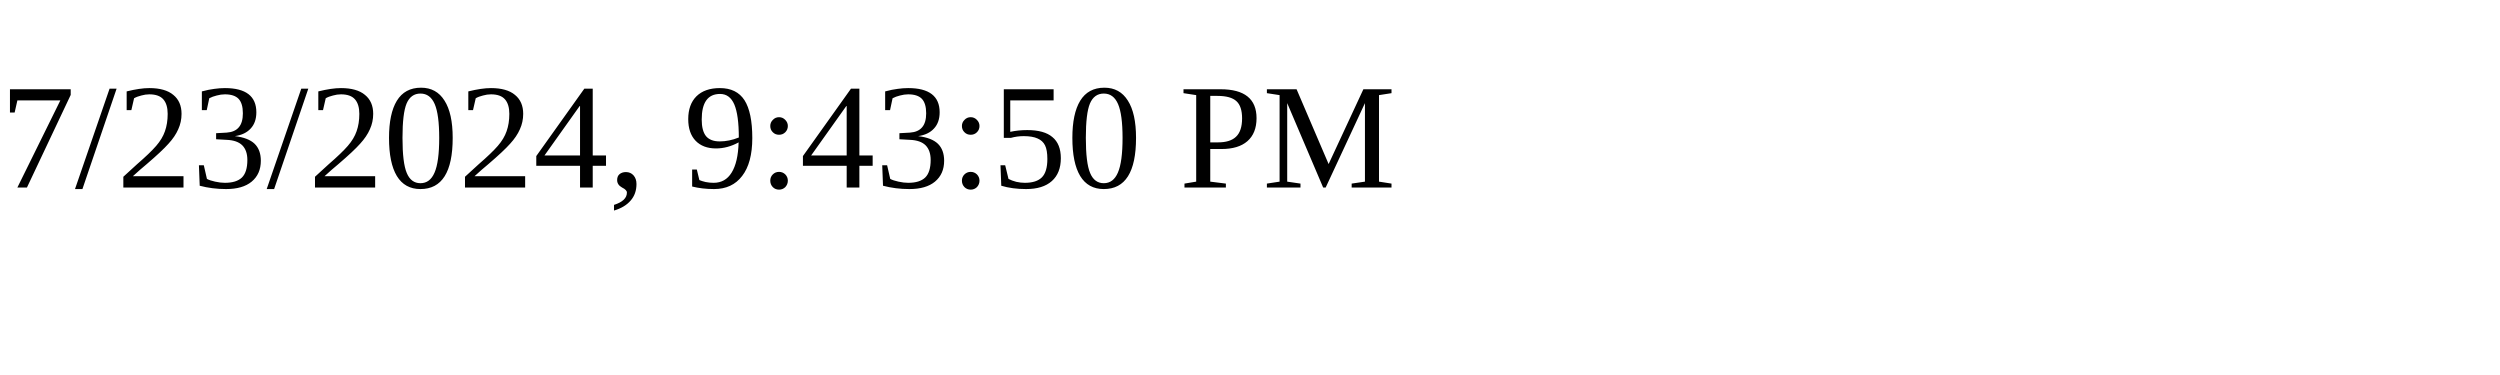
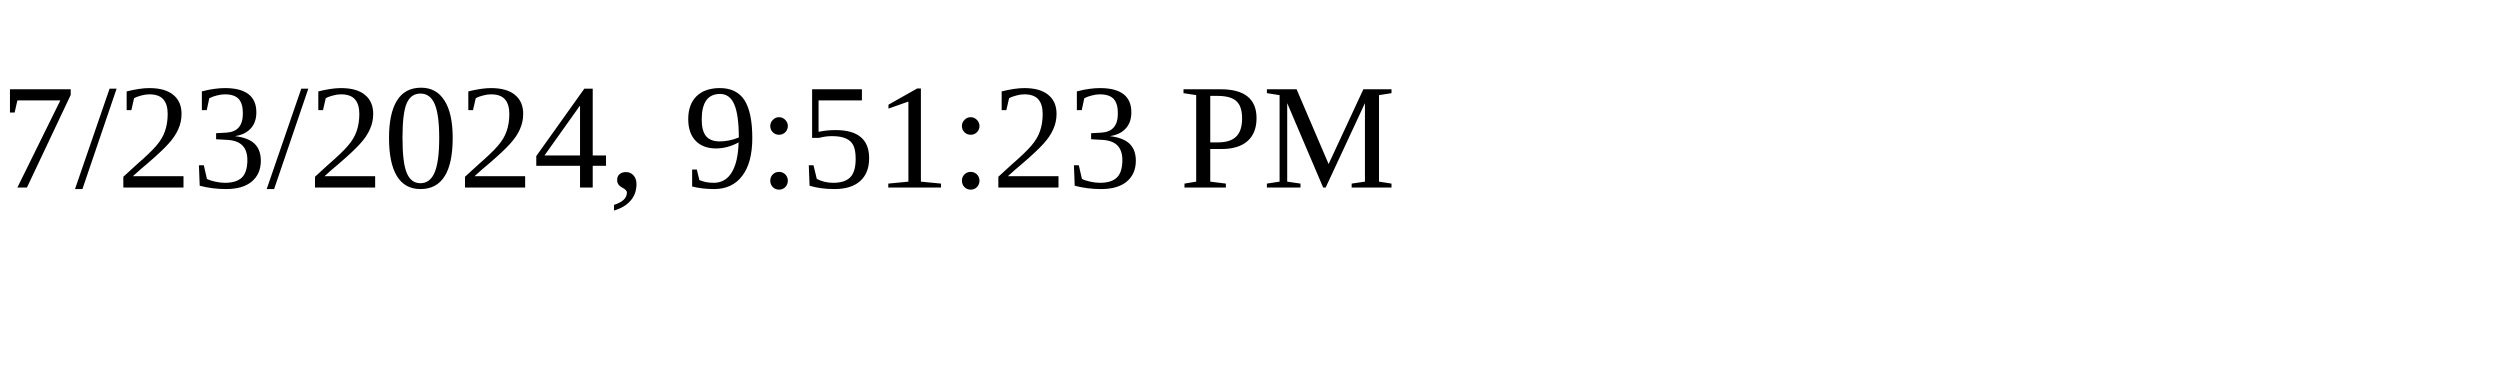
<svg xmlns="http://www.w3.org/2000/svg" height="30" width="200">
-   <text x="0" y="15">7/23/2024, 9:43:50 PM</text>
+   <text x="0" y="15">7/23/2024, 9:51:23 PM</text>
</svg>
